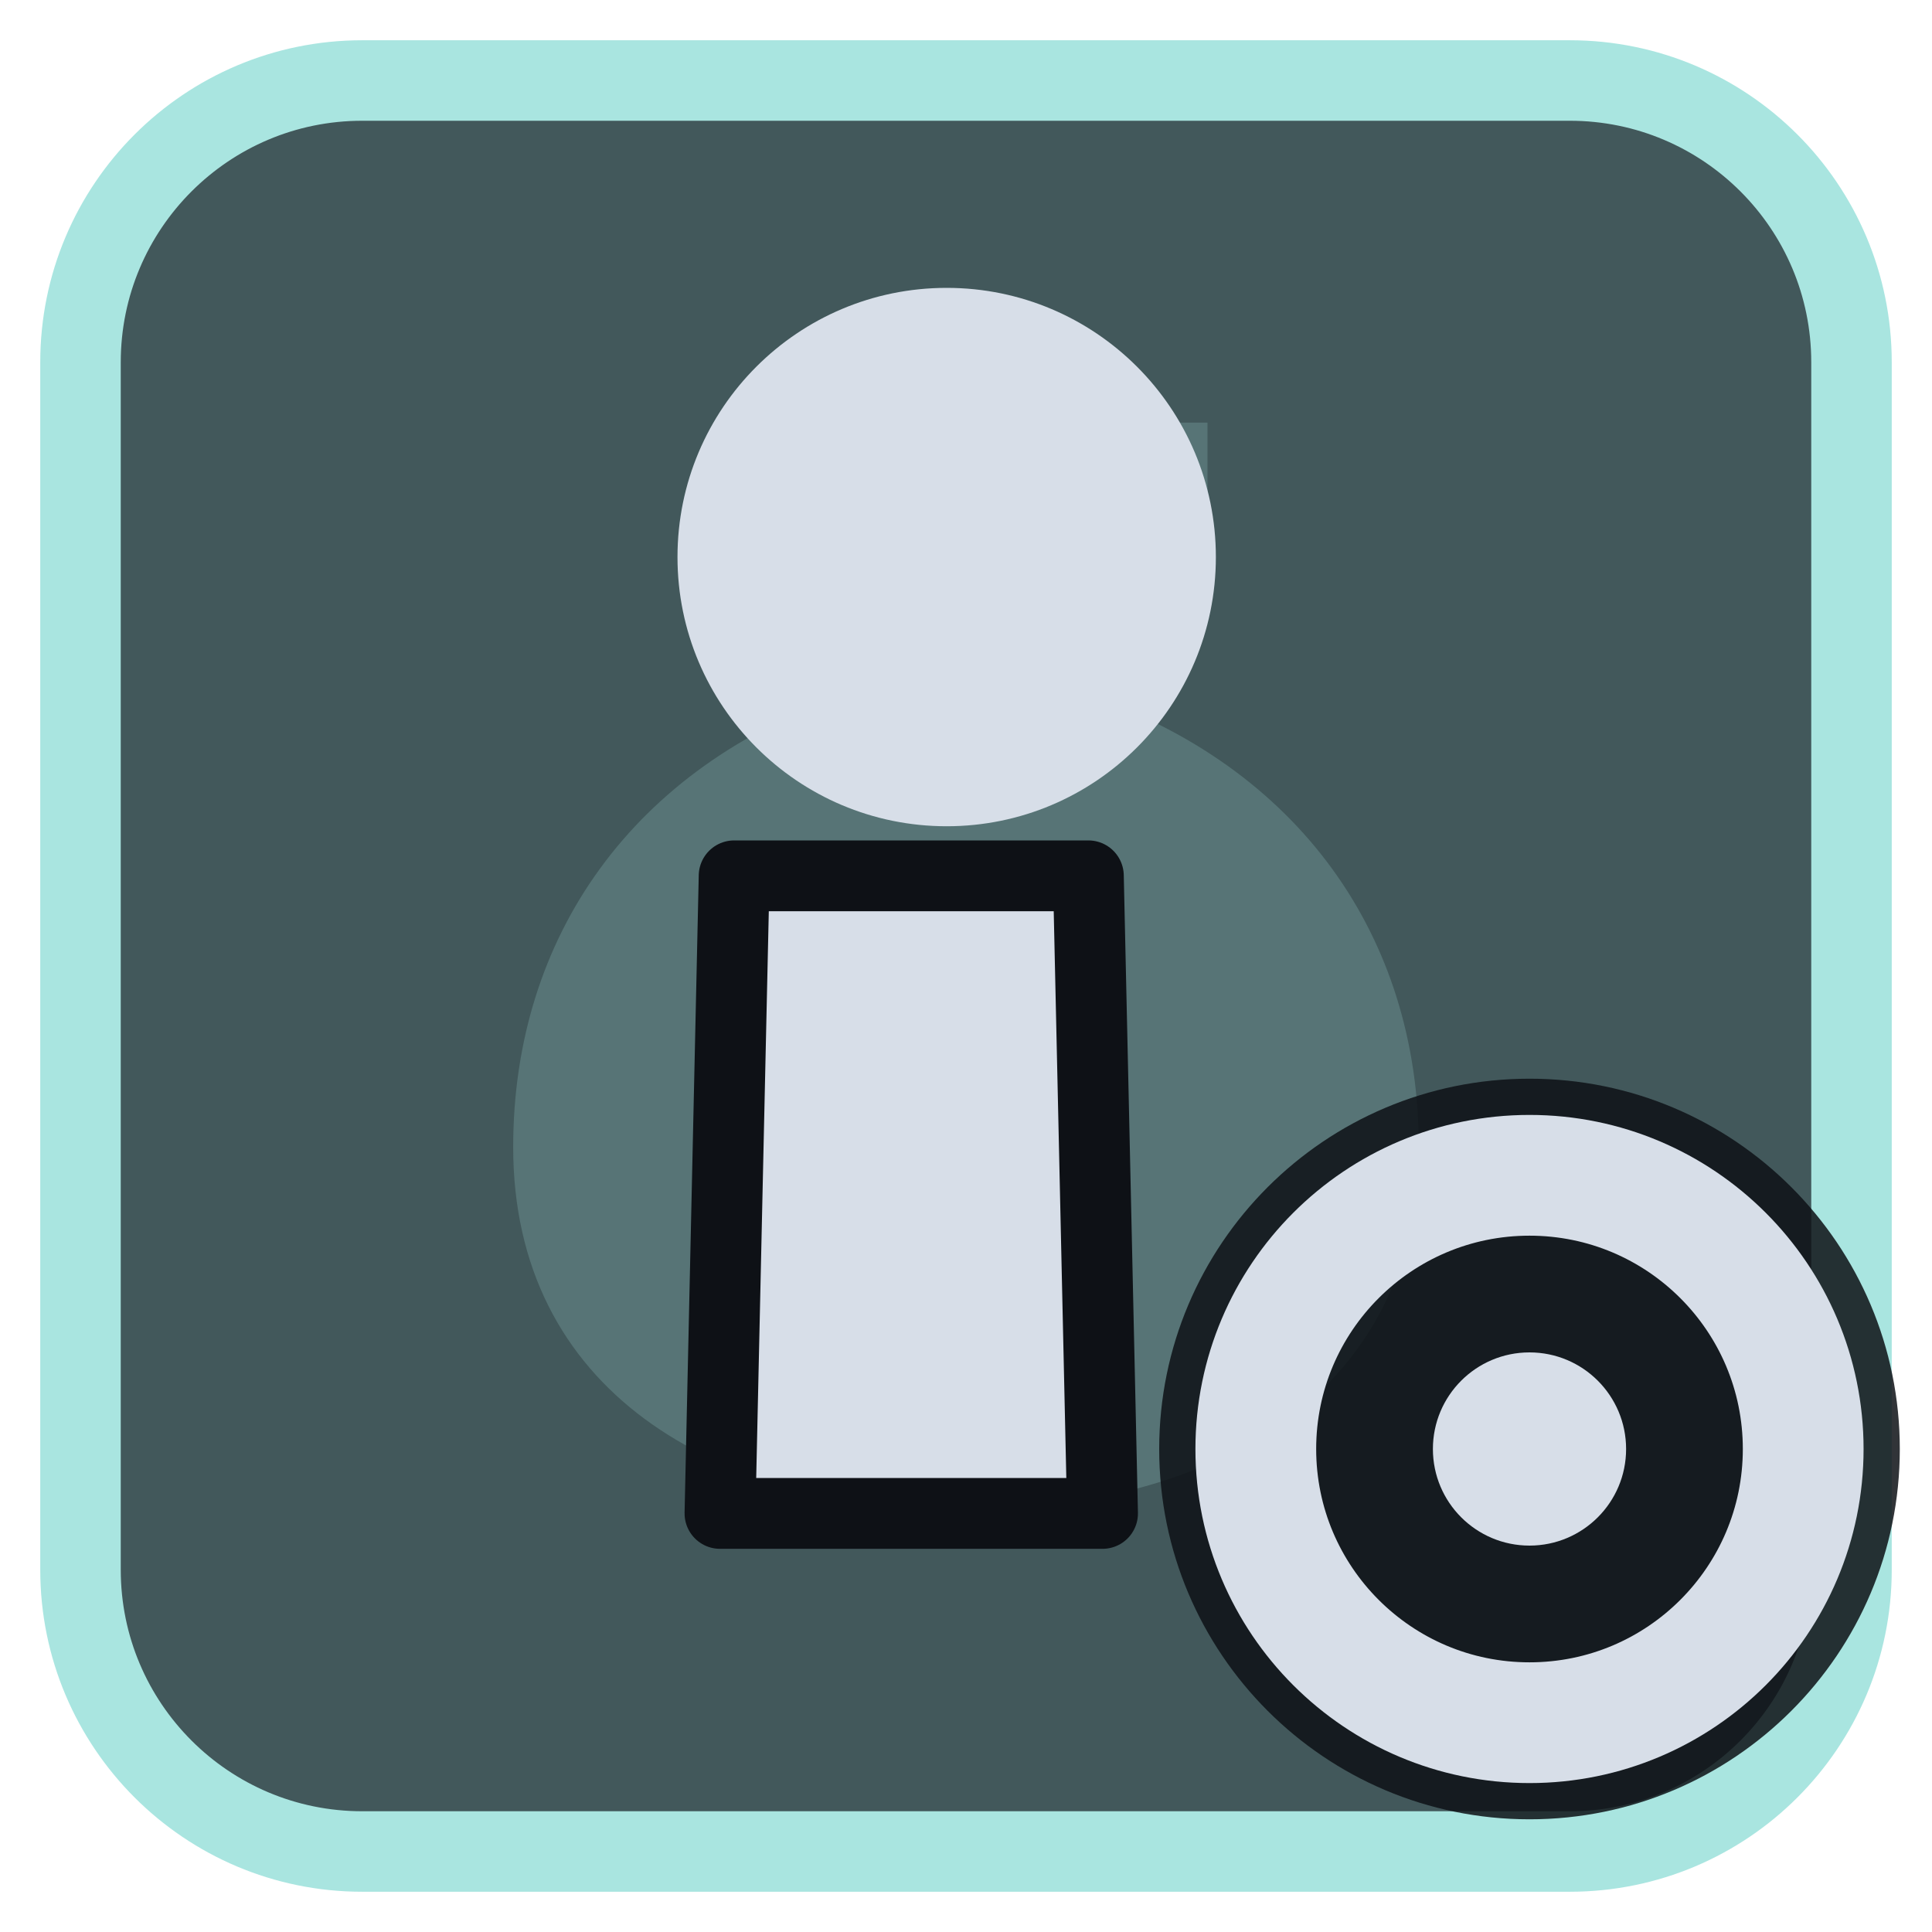
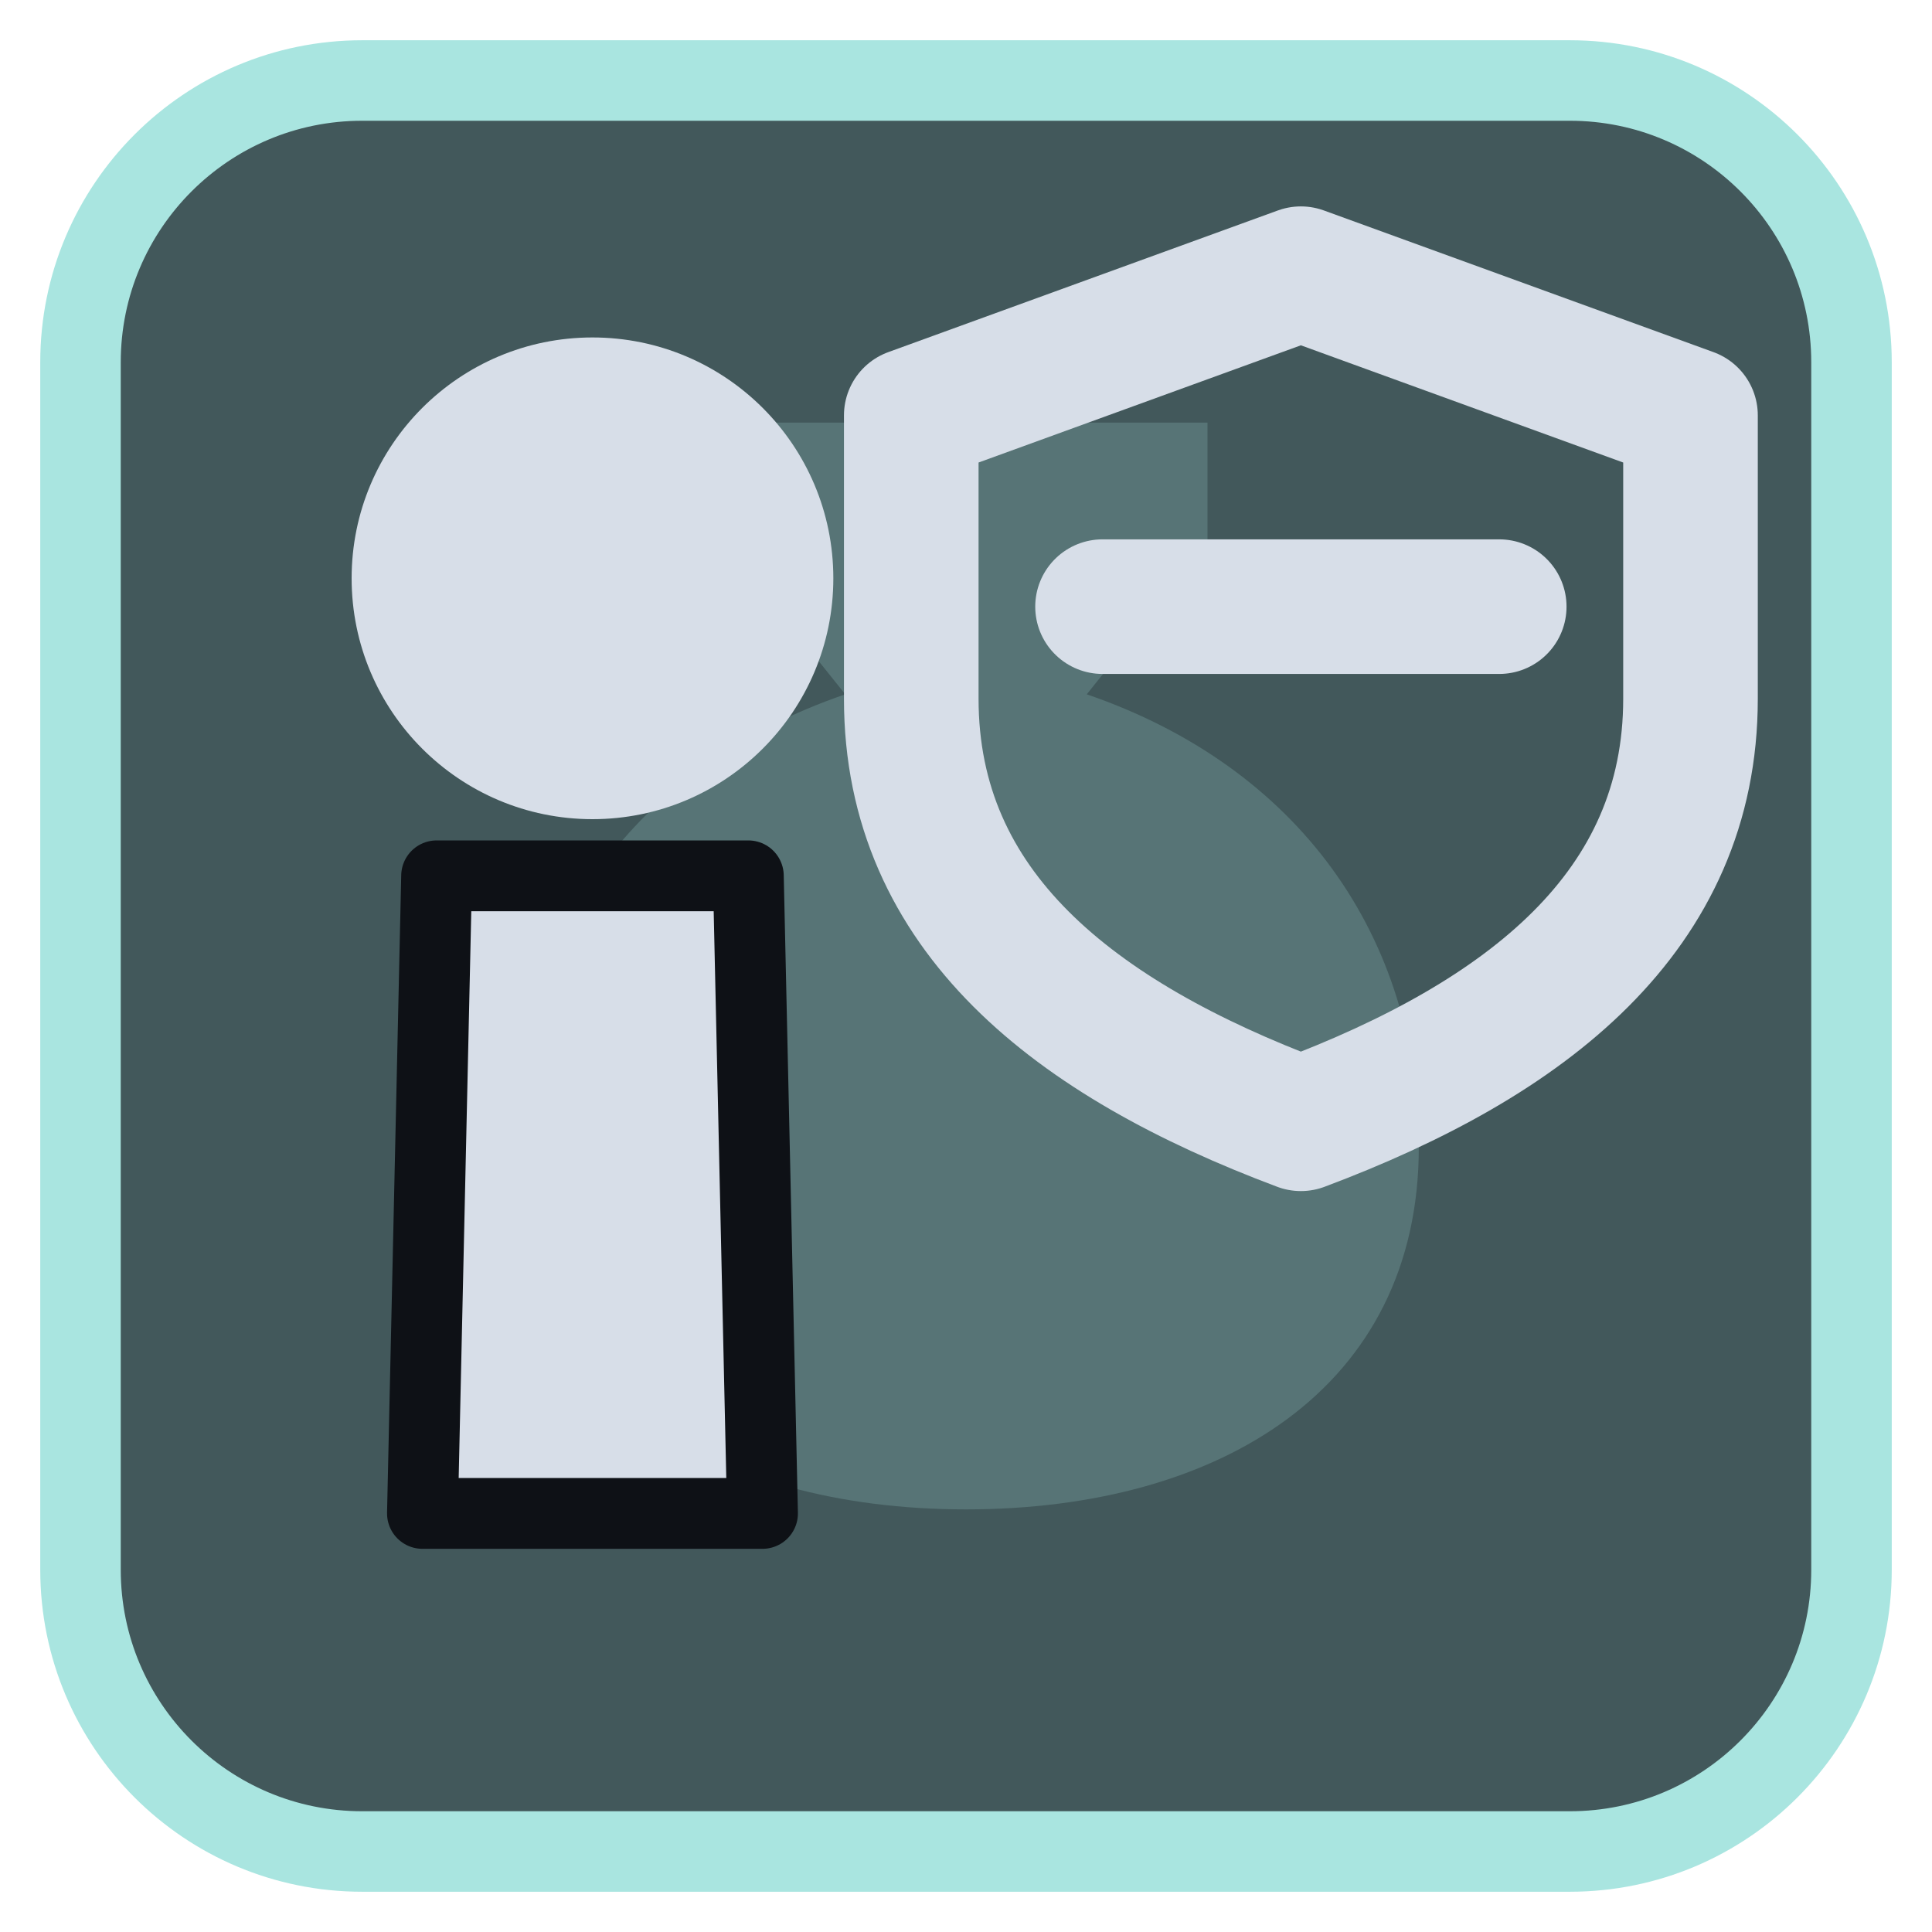
<svg xmlns="http://www.w3.org/2000/svg" viewBox="0 0 24 24" width="24" height="24">
  <rect x="1" y="1" width="22" height="22" rx="3.5" fill="#42585b" stroke="#a9e5e0" stroke-width="1" />
  <g opacity="0.2" transform="translate(3,3) scale(0.75)">
    <path d="M8 3h8v2l-2 2.5c3.5 1.2 5.5 4 5.5 7.5 0 4-3.3 6-7.5 6s-7.5-2-7.5-6c0-3.5 2-6.3 5.5-7.5L8 5z" fill="#a9e5e0" />
  </g>
  <g transform="translate(1.2,1.2) scale(0.88)">
-     <path d="M9 11H14L14.2 20H8.8Z" fill="#d7dee8" stroke="#0e1116" stroke-width="1" stroke-linejoin="round" />
-     <circle cx="12" cy="6.5" r="3.8" fill="#d7dee8" />
+     <path d="M4.8 11H9.2L9.4 20H4.6Z" fill="#d7dee8" stroke="#0e1116" stroke-width="1" stroke-linejoin="round" />
+     <circle cx="7" cy="6.8" r="3.4" fill="#d7dee8" />
+     <path d="M17 2.5L22.5 4.5V8.5C22.5 11.5 20.2 13.3 17 14.5C13.8 13.3 11.5 11.5 11.5 8.5V4.5Z" fill="none" stroke="#d7dee8" stroke-width="1.9" stroke-linecap="round" stroke-linejoin="round" />
+     <path d="M14.2 7.2H19.8" fill="none" stroke="#d7dee8" stroke-width="1.9" stroke-linecap="round" stroke-linejoin="round" />
  </g>
-   <circle cx="19" cy="18" r="4.6" fill="#0e1116" fill-opacity="0.85" />
-   <circle cx="19" cy="18" r="3.4" fill="none" stroke="#d7dee8" stroke-width="1.5" stroke-linecap="round" stroke-linejoin="round" />
-   <circle cx="19" cy="18" r="1.2" fill="#d7dee8" />
</svg>
